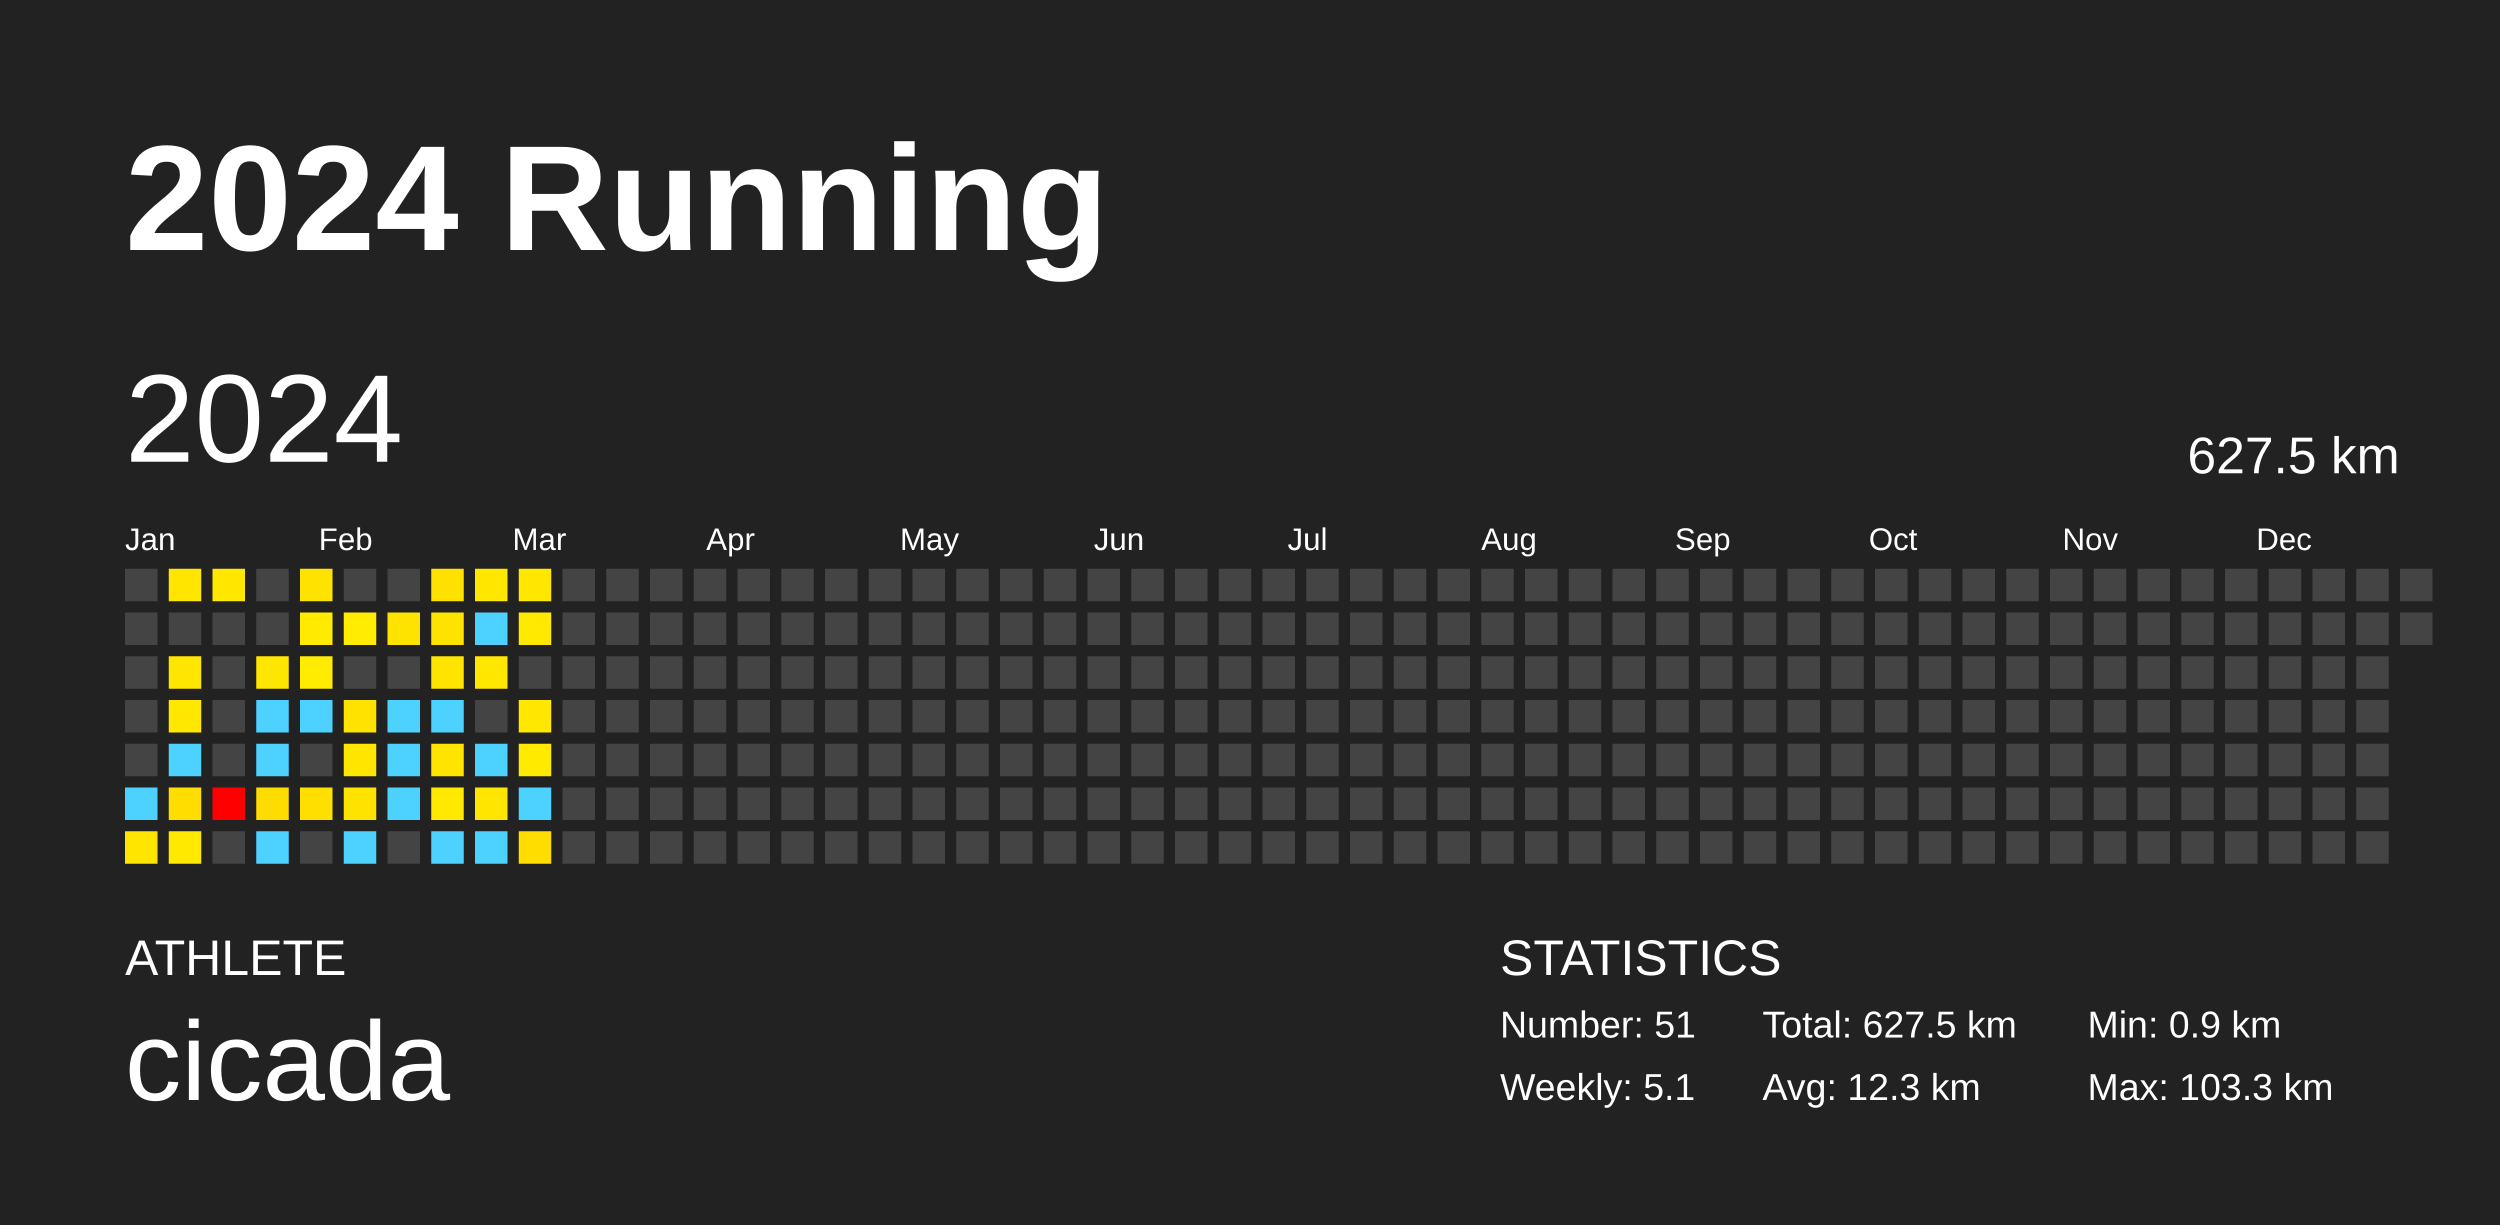
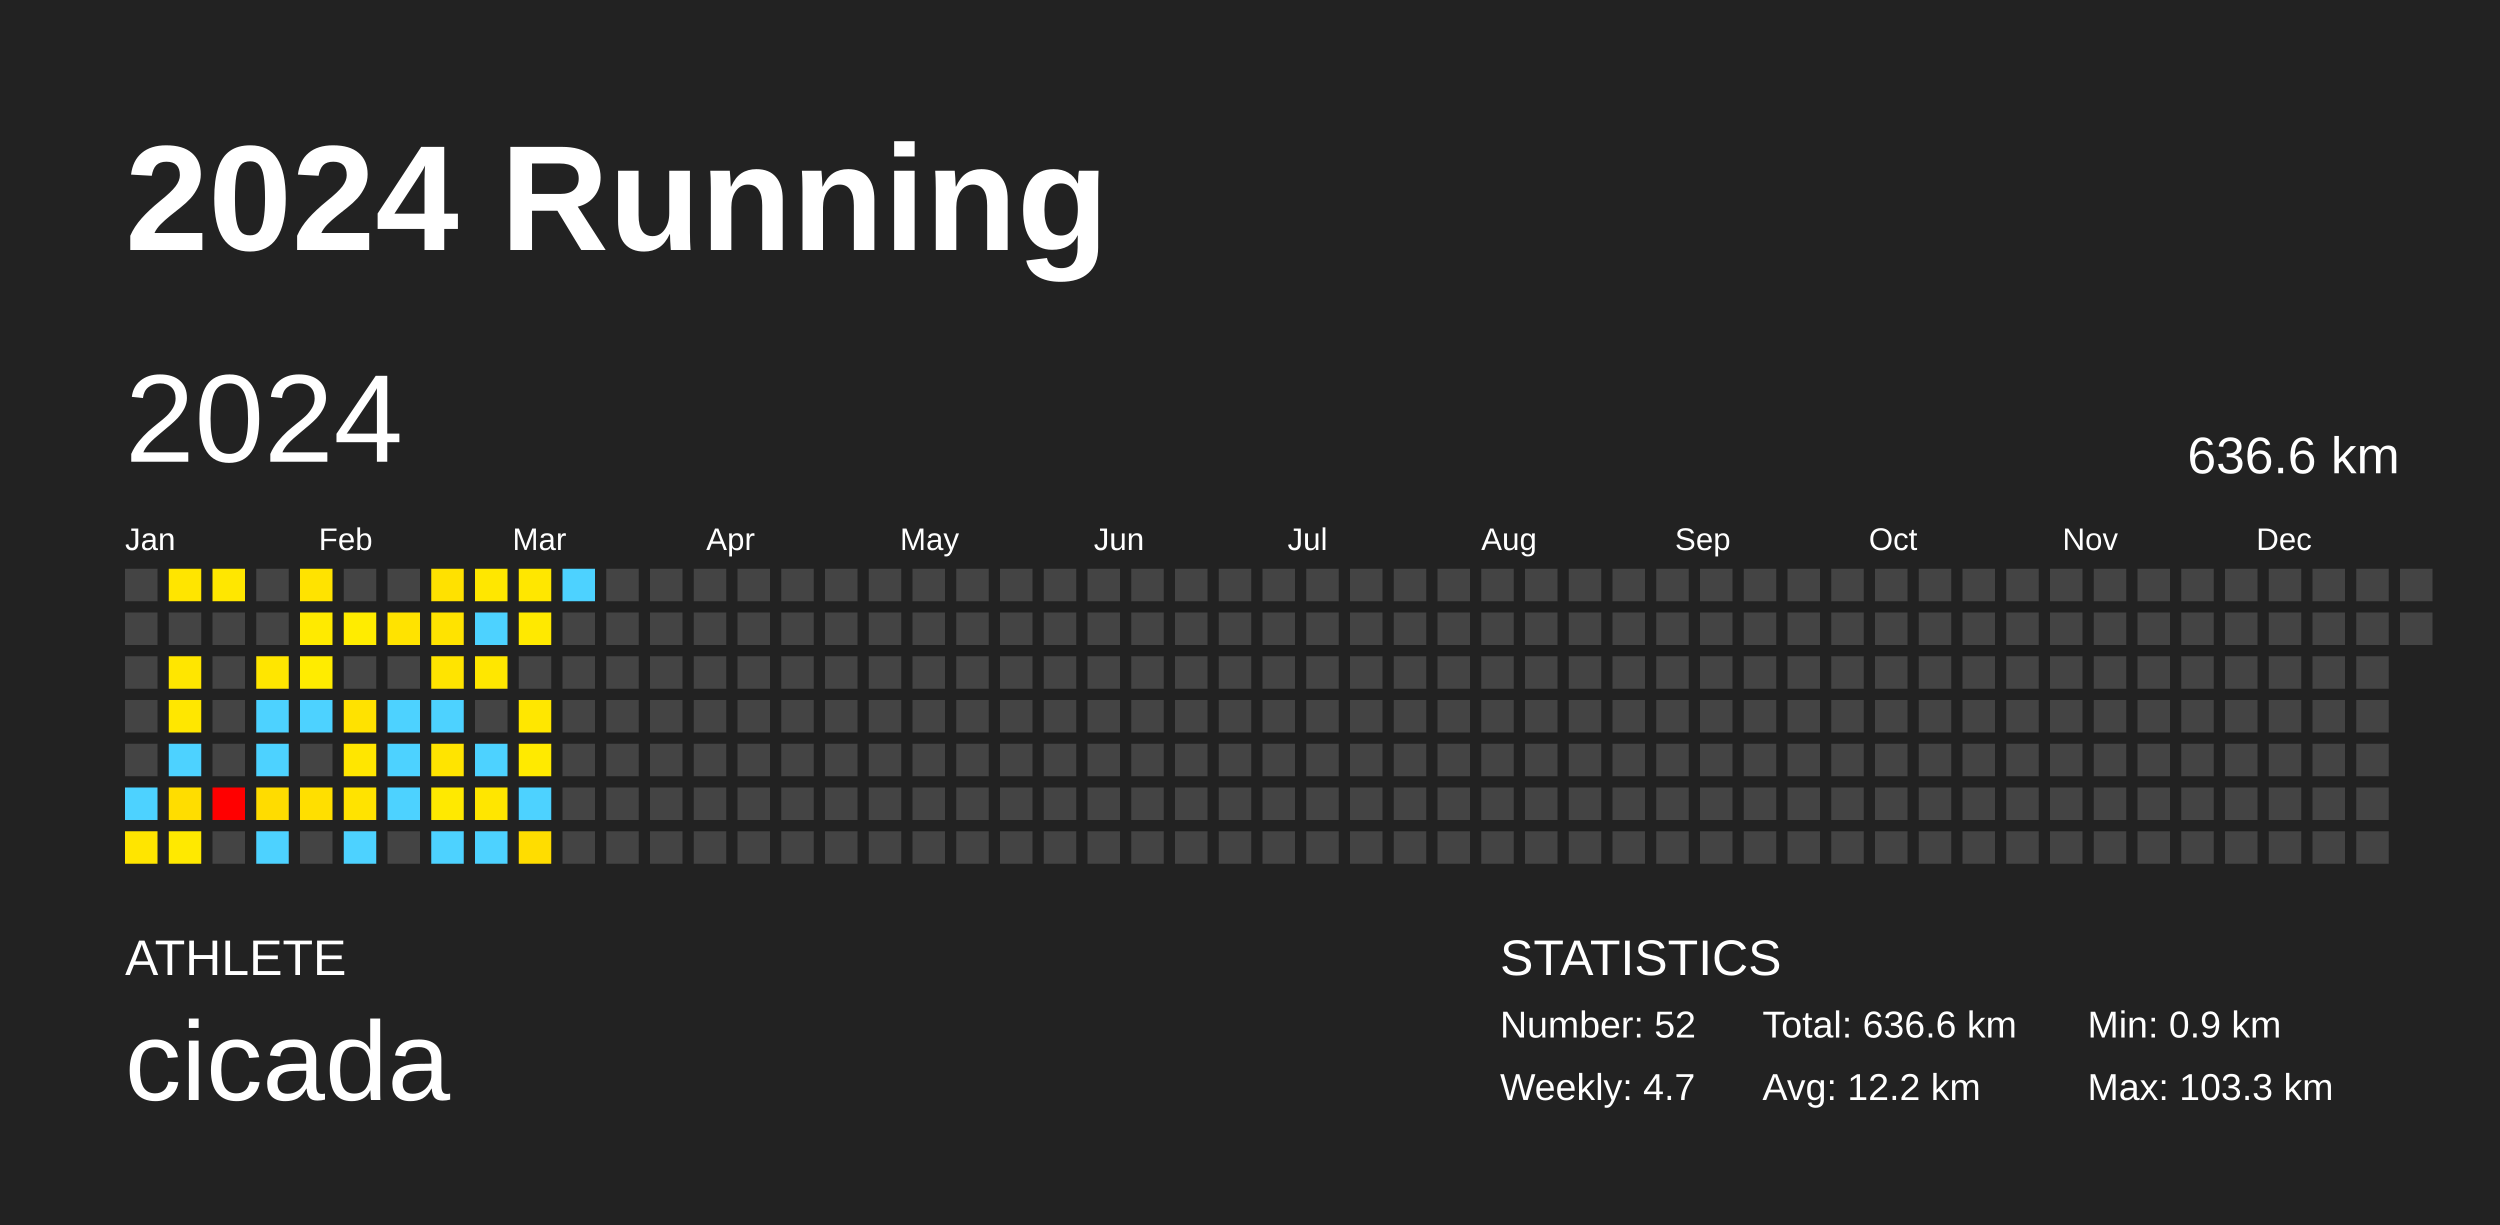
<svg xmlns="http://www.w3.org/2000/svg" baseProfile="full" height="98mm" version="1.1" viewBox="0,0,200,98" width="200mm">
  <defs />
  <rect fill="#222222" height="98" width="200" x="0" y="0" />
  <text fill="#FFFFFF" style="font-size:12px; font-family:Arial; font-weight:bold;" x="10" y="20">2024 Running</text>
  <text fill="#FFFFFF" style="font-size:4px; font-family:Arial" x="10" y="78">ATHLETE</text>
  <text fill="#FFFFFF" style="font-size:9px; font-family:Arial" x="10" y="88">cicada</text>
  <text fill="#FFFFFF" style="font-size:4px; font-family:Arial" x="120" y="78">STATISTICS</text>
-   <text fill="#FFFFFF" style="font-size:3px; font-family:Arial" x="120" y="83">Number: 51</text>
-   <text fill="#FFFFFF" style="font-size:3px; font-family:Arial" x="120" y="88">Weekly: 5.1</text>
-   <text fill="#FFFFFF" style="font-size:3px; font-family:Arial" x="141" y="83">Total: 627.5 km</text>
-   <text fill="#FFFFFF" style="font-size:3px; font-family:Arial" x="141" y="88">Avg: 12.3 km</text>
+   <text fill="#FFFFFF" style="font-size:3px; font-family:Arial" x="120" y="83">Number: 52</text>
+   <text fill="#FFFFFF" style="font-size:3px; font-family:Arial" x="120" y="88">Weekly: 4.7</text>
+   <text fill="#FFFFFF" style="font-size:3px; font-family:Arial" x="141" y="83">Total: 636.6 km</text>
+   <text fill="#FFFFFF" style="font-size:3px; font-family:Arial" x="141" y="88">Avg: 12.2 km</text>
  <text fill="#FFFFFF" style="font-size:3px; font-family:Arial" x="167" y="83">Min: 0.9 km</text>
  <text fill="#FFFFFF" style="font-size:3px; font-family:Arial" x="167" y="88">Max: 103.3 km</text>
  <text dominant-baseline="hanging" fill="#FFFFFF" style="font-size:10.0px; font-family:Arial;" x="10" y="30">2024</text>
-   <text dominant-baseline="hanging" fill="#FFFFFF" style="font-size:4.125px; font-family:Arial;" x="175" y="35">627.5 km</text>
+   <text dominant-baseline="hanging" fill="#FFFFFF" style="font-size:4.125px; font-family:Arial;" x="175" y="35">636.6 km</text>
  <text fill="#FFFFFF" style="font-size:2.5px; font-family:Arial" x="10.0" y="44">Jan</text>
  <text fill="#FFFFFF" style="font-size:2.5px; font-family:Arial" x="25.5" y="44">Feb</text>
  <text fill="#FFFFFF" style="font-size:2.5px; font-family:Arial" x="41.0" y="44">Mar</text>
  <text fill="#FFFFFF" style="font-size:2.5px; font-family:Arial" x="56.5" y="44">Apr</text>
  <text fill="#FFFFFF" style="font-size:2.5px; font-family:Arial" x="72.0" y="44">May</text>
  <text fill="#FFFFFF" style="font-size:2.5px; font-family:Arial" x="87.5" y="44">Jun</text>
  <text fill="#FFFFFF" style="font-size:2.5px; font-family:Arial" x="103.0" y="44">Jul</text>
  <text fill="#FFFFFF" style="font-size:2.5px; font-family:Arial" x="118.5" y="44">Aug</text>
  <text fill="#FFFFFF" style="font-size:2.5px; font-family:Arial" x="134.0" y="44">Sep</text>
  <text fill="#FFFFFF" style="font-size:2.5px; font-family:Arial" x="149.5" y="44">Oct</text>
  <text fill="#FFFFFF" style="font-size:2.5px; font-family:Arial" x="165.0" y="44">Nov</text>
  <text fill="#FFFFFF" style="font-size:2.5px; font-family:Arial" x="180.5" y="44">Dec</text>
  <rect fill="#444444" height="2.6" width="2.6" x="10.0" y="45.5" />
  <rect fill="#444444" height="2.6" width="2.6" x="10.0" y="49.0" />
  <rect fill="#444444" height="2.6" width="2.6" x="10.0" y="52.5" />
  <rect fill="#444444" height="2.6" width="2.6" x="10.0" y="56.0" />
  <rect fill="#444444" height="2.6" width="2.6" x="10.0" y="59.5" />
  <rect fill="#4dd2ff" height="2.6" width="2.6" x="10.0" y="63.0" />
  <rect fill="#ffe500" height="2.6" width="2.6" x="10.0" y="66.5" />
  <rect fill="#ffe500" height="2.6" width="2.6" x="13.5" y="45.5" />
  <rect fill="#444444" height="2.6" width="2.6" x="13.5" y="49.0" />
  <rect fill="#ffe600" height="2.6" width="2.6" x="13.5" y="52.5" />
  <rect fill="#ffe700" height="2.6" width="2.6" x="13.5" y="56.0" />
  <rect fill="#4dd2ff" height="2.6" width="2.6" x="13.5" y="59.5" />
  <rect fill="#ffdd00" height="2.6" width="2.6" x="13.5" y="63.0" />
  <rect fill="#ffe900" height="2.6" width="2.6" x="13.5" y="66.5" />
  <rect fill="#ffe700" height="2.6" width="2.6" x="17.0" y="45.5" />
  <rect fill="#444444" height="2.6" width="2.6" x="17.0" y="49.0" />
  <rect fill="#444444" height="2.6" width="2.6" x="17.0" y="52.5" />
  <rect fill="#444444" height="2.6" width="2.6" x="17.0" y="56.0" />
  <rect fill="#444444" height="2.6" width="2.6" x="17.0" y="59.5" />
  <rect fill="red" height="2.6" width="2.6" x="17.0" y="63.0" />
  <rect fill="#444444" height="2.6" width="2.6" x="17.0" y="66.5" />
  <rect fill="#444444" height="2.6" width="2.6" x="20.5" y="45.5" />
  <rect fill="#444444" height="2.6" width="2.6" x="20.5" y="49.0" />
  <rect fill="#ffe600" height="2.6" width="2.6" x="20.5" y="52.5" />
  <rect fill="#4dd2ff" height="2.6" width="2.6" x="20.5" y="56.0" />
  <rect fill="#4dd2ff" height="2.6" width="2.6" x="20.5" y="59.5" />
  <rect fill="#ffdc00" height="2.6" width="2.6" x="20.5" y="63.0" />
  <rect fill="#4dd2ff" height="2.6" width="2.6" x="20.5" y="66.5" />
  <rect fill="#ffe300" height="2.6" width="2.6" x="24.0" y="45.5" />
  <rect fill="#ffea00" height="2.6" width="2.6" x="24.0" y="49.0" />
  <rect fill="#ffec00" height="2.6" width="2.6" x="24.0" y="52.5" />
  <rect fill="#4dd2ff" height="2.6" width="2.6" x="24.0" y="56.0" />
  <rect fill="#444444" height="2.6" width="2.6" x="24.0" y="59.5" />
  <rect fill="#ffdf00" height="2.6" width="2.6" x="24.0" y="63.0" />
  <rect fill="#444444" height="2.6" width="2.6" x="24.0" y="66.5" />
  <rect fill="#444444" height="2.6" width="2.6" x="27.5" y="45.5" />
  <rect fill="#ffec00" height="2.6" width="2.6" x="27.5" y="49.0" />
  <rect fill="#444444" height="2.6" width="2.6" x="27.5" y="52.5" />
  <rect fill="#ffe200" height="2.6" width="2.6" x="27.5" y="56.0" />
  <rect fill="#ffe600" height="2.6" width="2.6" x="27.5" y="59.5" />
  <rect fill="#ffe300" height="2.6" width="2.6" x="27.5" y="63.0" />
  <rect fill="#4dd2ff" height="2.6" width="2.6" x="27.5" y="66.5" />
  <rect fill="#444444" height="2.6" width="2.6" x="31.0" y="45.5" />
  <rect fill="#ffe300" height="2.6" width="2.6" x="31.0" y="49.0" />
  <rect fill="#444444" height="2.6" width="2.6" x="31.0" y="52.5" />
  <rect fill="#4dd2ff" height="2.6" width="2.6" x="31.0" y="56.0" />
  <rect fill="#4dd2ff" height="2.6" width="2.6" x="31.0" y="59.5" />
  <rect fill="#4dd2ff" height="2.6" width="2.6" x="31.0" y="63.0" />
  <rect fill="#444444" height="2.6" width="2.6" x="31.0" y="66.5" />
  <rect fill="#ffe100" height="2.6" width="2.6" x="34.5" y="45.5" />
  <rect fill="#ffe300" height="2.6" width="2.6" x="34.5" y="49.0" />
  <rect fill="#ffe400" height="2.6" width="2.6" x="34.5" y="52.5" />
  <rect fill="#4dd2ff" height="2.6" width="2.6" x="34.5" y="56.0" />
  <rect fill="#ffe400" height="2.6" width="2.6" x="34.5" y="59.5" />
  <rect fill="#ffe900" height="2.6" width="2.6" x="34.5" y="63.0" />
  <rect fill="#4dd2ff" height="2.6" width="2.6" x="34.5" y="66.5" />
  <rect fill="#ffe700" height="2.6" width="2.6" x="38.0" y="45.5" />
  <rect fill="#4dd2ff" height="2.6" width="2.6" x="38.0" y="49.0" />
  <rect fill="#ffe700" height="2.6" width="2.6" x="38.0" y="52.5" />
  <rect fill="#444444" height="2.6" width="2.6" x="38.0" y="56.0" />
  <rect fill="#4dd2ff" height="2.6" width="2.6" x="38.0" y="59.5" />
  <rect fill="#ffe600" height="2.6" width="2.6" x="38.0" y="63.0" />
  <rect fill="#4dd2ff" height="2.6" width="2.6" x="38.0" y="66.5" />
  <rect fill="#ffe700" height="2.6" width="2.6" x="41.5" y="45.5" />
  <rect fill="#ffe900" height="2.6" width="2.6" x="41.5" y="49.0" />
  <rect fill="#444444" height="2.6" width="2.6" x="41.5" y="52.5" />
  <rect fill="#ffe700" height="2.6" width="2.6" x="41.5" y="56.0" />
  <rect fill="#ffea00" height="2.6" width="2.6" x="41.5" y="59.5" />
  <rect fill="#4dd2ff" height="2.6" width="2.6" x="41.5" y="63.0" />
  <rect fill="#ffdd00" height="2.6" width="2.6" x="41.5" y="66.5" />
-   <rect fill="#444444" height="2.6" width="2.6" x="45.0" y="45.5" />
+   <rect fill="#4dd2ff" height="2.6" width="2.6" x="45.0" y="45.5" />
  <rect fill="#444444" height="2.6" width="2.6" x="45.0" y="49.0" />
  <rect fill="#444444" height="2.6" width="2.6" x="45.0" y="52.5" />
  <rect fill="#444444" height="2.6" width="2.6" x="45.0" y="56.0" />
  <rect fill="#444444" height="2.6" width="2.6" x="45.0" y="59.5" />
  <rect fill="#444444" height="2.6" width="2.6" x="45.0" y="63.0" />
  <rect fill="#444444" height="2.6" width="2.6" x="45.0" y="66.5" />
  <rect fill="#444444" height="2.6" width="2.6" x="48.5" y="45.5" />
  <rect fill="#444444" height="2.6" width="2.6" x="48.5" y="49.0" />
  <rect fill="#444444" height="2.6" width="2.6" x="48.5" y="52.5" />
  <rect fill="#444444" height="2.6" width="2.6" x="48.5" y="56.0" />
  <rect fill="#444444" height="2.6" width="2.6" x="48.5" y="59.5" />
  <rect fill="#444444" height="2.6" width="2.6" x="48.5" y="63.0" />
  <rect fill="#444444" height="2.6" width="2.6" x="48.5" y="66.5" />
  <rect fill="#444444" height="2.6" width="2.6" x="52.0" y="45.5" />
  <rect fill="#444444" height="2.6" width="2.6" x="52.0" y="49.0" />
  <rect fill="#444444" height="2.6" width="2.6" x="52.0" y="52.5" />
  <rect fill="#444444" height="2.6" width="2.6" x="52.0" y="56.0" />
  <rect fill="#444444" height="2.6" width="2.6" x="52.0" y="59.5" />
  <rect fill="#444444" height="2.6" width="2.6" x="52.0" y="63.0" />
  <rect fill="#444444" height="2.6" width="2.6" x="52.0" y="66.5" />
  <rect fill="#444444" height="2.6" width="2.6" x="55.5" y="45.5" />
  <rect fill="#444444" height="2.6" width="2.6" x="55.5" y="49.0" />
  <rect fill="#444444" height="2.6" width="2.6" x="55.5" y="52.5" />
  <rect fill="#444444" height="2.6" width="2.6" x="55.5" y="56.0" />
  <rect fill="#444444" height="2.6" width="2.6" x="55.5" y="59.5" />
  <rect fill="#444444" height="2.6" width="2.6" x="55.5" y="63.0" />
  <rect fill="#444444" height="2.6" width="2.6" x="55.5" y="66.5" />
  <rect fill="#444444" height="2.6" width="2.6" x="59.0" y="45.5" />
  <rect fill="#444444" height="2.6" width="2.6" x="59.0" y="49.0" />
  <rect fill="#444444" height="2.6" width="2.6" x="59.0" y="52.5" />
  <rect fill="#444444" height="2.6" width="2.6" x="59.0" y="56.0" />
  <rect fill="#444444" height="2.6" width="2.6" x="59.0" y="59.5" />
  <rect fill="#444444" height="2.6" width="2.6" x="59.0" y="63.0" />
  <rect fill="#444444" height="2.6" width="2.6" x="59.0" y="66.5" />
  <rect fill="#444444" height="2.6" width="2.6" x="62.5" y="45.5" />
  <rect fill="#444444" height="2.6" width="2.6" x="62.5" y="49.0" />
  <rect fill="#444444" height="2.6" width="2.6" x="62.5" y="52.5" />
  <rect fill="#444444" height="2.6" width="2.6" x="62.5" y="56.0" />
  <rect fill="#444444" height="2.6" width="2.6" x="62.5" y="59.5" />
  <rect fill="#444444" height="2.6" width="2.6" x="62.5" y="63.0" />
  <rect fill="#444444" height="2.6" width="2.6" x="62.5" y="66.5" />
  <rect fill="#444444" height="2.6" width="2.6" x="66.0" y="45.5" />
  <rect fill="#444444" height="2.6" width="2.6" x="66.0" y="49.0" />
  <rect fill="#444444" height="2.6" width="2.6" x="66.0" y="52.5" />
  <rect fill="#444444" height="2.6" width="2.6" x="66.0" y="56.0" />
  <rect fill="#444444" height="2.6" width="2.6" x="66.0" y="59.5" />
  <rect fill="#444444" height="2.6" width="2.6" x="66.0" y="63.0" />
  <rect fill="#444444" height="2.6" width="2.6" x="66.0" y="66.5" />
  <rect fill="#444444" height="2.6" width="2.6" x="69.5" y="45.5" />
  <rect fill="#444444" height="2.6" width="2.6" x="69.5" y="49.0" />
  <rect fill="#444444" height="2.6" width="2.6" x="69.5" y="52.5" />
  <rect fill="#444444" height="2.6" width="2.6" x="69.5" y="56.0" />
  <rect fill="#444444" height="2.6" width="2.6" x="69.5" y="59.5" />
  <rect fill="#444444" height="2.6" width="2.6" x="69.5" y="63.0" />
  <rect fill="#444444" height="2.6" width="2.6" x="69.5" y="66.5" />
  <rect fill="#444444" height="2.6" width="2.6" x="73.0" y="45.5" />
  <rect fill="#444444" height="2.6" width="2.6" x="73.0" y="49.0" />
  <rect fill="#444444" height="2.6" width="2.6" x="73.0" y="52.5" />
  <rect fill="#444444" height="2.6" width="2.6" x="73.0" y="56.0" />
  <rect fill="#444444" height="2.6" width="2.6" x="73.0" y="59.5" />
  <rect fill="#444444" height="2.6" width="2.6" x="73.0" y="63.0" />
  <rect fill="#444444" height="2.6" width="2.6" x="73.0" y="66.5" />
  <rect fill="#444444" height="2.6" width="2.6" x="76.5" y="45.5" />
  <rect fill="#444444" height="2.6" width="2.6" x="76.5" y="49.0" />
  <rect fill="#444444" height="2.6" width="2.6" x="76.5" y="52.5" />
  <rect fill="#444444" height="2.6" width="2.6" x="76.5" y="56.0" />
  <rect fill="#444444" height="2.6" width="2.6" x="76.5" y="59.5" />
  <rect fill="#444444" height="2.6" width="2.6" x="76.5" y="63.0" />
  <rect fill="#444444" height="2.6" width="2.6" x="76.5" y="66.5" />
  <rect fill="#444444" height="2.6" width="2.6" x="80.0" y="45.5" />
  <rect fill="#444444" height="2.6" width="2.6" x="80.0" y="49.0" />
  <rect fill="#444444" height="2.6" width="2.6" x="80.0" y="52.5" />
  <rect fill="#444444" height="2.6" width="2.6" x="80.0" y="56.0" />
  <rect fill="#444444" height="2.6" width="2.6" x="80.0" y="59.5" />
  <rect fill="#444444" height="2.6" width="2.6" x="80.0" y="63.0" />
  <rect fill="#444444" height="2.6" width="2.6" x="80.0" y="66.5" />
  <rect fill="#444444" height="2.6" width="2.6" x="83.5" y="45.5" />
  <rect fill="#444444" height="2.6" width="2.6" x="83.5" y="49.0" />
  <rect fill="#444444" height="2.6" width="2.6" x="83.5" y="52.5" />
  <rect fill="#444444" height="2.6" width="2.6" x="83.5" y="56.0" />
  <rect fill="#444444" height="2.6" width="2.6" x="83.5" y="59.5" />
  <rect fill="#444444" height="2.6" width="2.6" x="83.5" y="63.0" />
  <rect fill="#444444" height="2.6" width="2.6" x="83.5" y="66.5" />
  <rect fill="#444444" height="2.6" width="2.6" x="87.0" y="45.5" />
  <rect fill="#444444" height="2.6" width="2.6" x="87.0" y="49.0" />
  <rect fill="#444444" height="2.6" width="2.6" x="87.0" y="52.5" />
  <rect fill="#444444" height="2.6" width="2.6" x="87.0" y="56.0" />
  <rect fill="#444444" height="2.6" width="2.6" x="87.0" y="59.5" />
  <rect fill="#444444" height="2.6" width="2.6" x="87.0" y="63.0" />
  <rect fill="#444444" height="2.6" width="2.6" x="87.0" y="66.5" />
  <rect fill="#444444" height="2.6" width="2.6" x="90.5" y="45.5" />
  <rect fill="#444444" height="2.6" width="2.6" x="90.5" y="49.0" />
  <rect fill="#444444" height="2.6" width="2.6" x="90.5" y="52.5" />
  <rect fill="#444444" height="2.6" width="2.6" x="90.5" y="56.0" />
  <rect fill="#444444" height="2.6" width="2.6" x="90.5" y="59.5" />
  <rect fill="#444444" height="2.6" width="2.6" x="90.5" y="63.0" />
  <rect fill="#444444" height="2.6" width="2.6" x="90.5" y="66.5" />
  <rect fill="#444444" height="2.6" width="2.6" x="94.0" y="45.5" />
  <rect fill="#444444" height="2.6" width="2.6" x="94.0" y="49.0" />
  <rect fill="#444444" height="2.6" width="2.6" x="94.0" y="52.5" />
  <rect fill="#444444" height="2.6" width="2.6" x="94.0" y="56.0" />
  <rect fill="#444444" height="2.6" width="2.6" x="94.0" y="59.5" />
  <rect fill="#444444" height="2.6" width="2.6" x="94.0" y="63.0" />
  <rect fill="#444444" height="2.6" width="2.6" x="94.0" y="66.5" />
  <rect fill="#444444" height="2.6" width="2.6" x="97.5" y="45.5" />
  <rect fill="#444444" height="2.6" width="2.6" x="97.5" y="49.0" />
  <rect fill="#444444" height="2.6" width="2.6" x="97.5" y="52.5" />
  <rect fill="#444444" height="2.6" width="2.6" x="97.5" y="56.0" />
  <rect fill="#444444" height="2.6" width="2.6" x="97.5" y="59.5" />
  <rect fill="#444444" height="2.6" width="2.6" x="97.5" y="63.0" />
  <rect fill="#444444" height="2.6" width="2.6" x="97.5" y="66.5" />
  <rect fill="#444444" height="2.6" width="2.6" x="101.0" y="45.5" />
  <rect fill="#444444" height="2.6" width="2.6" x="101.0" y="49.0" />
  <rect fill="#444444" height="2.6" width="2.6" x="101.0" y="52.5" />
  <rect fill="#444444" height="2.6" width="2.6" x="101.0" y="56.0" />
  <rect fill="#444444" height="2.6" width="2.6" x="101.0" y="59.5" />
  <rect fill="#444444" height="2.6" width="2.6" x="101.0" y="63.0" />
  <rect fill="#444444" height="2.6" width="2.6" x="101.0" y="66.5" />
  <rect fill="#444444" height="2.6" width="2.6" x="104.5" y="45.5" />
  <rect fill="#444444" height="2.6" width="2.6" x="104.5" y="49.0" />
  <rect fill="#444444" height="2.6" width="2.6" x="104.5" y="52.5" />
  <rect fill="#444444" height="2.6" width="2.6" x="104.5" y="56.0" />
  <rect fill="#444444" height="2.6" width="2.6" x="104.5" y="59.5" />
  <rect fill="#444444" height="2.6" width="2.6" x="104.5" y="63.0" />
  <rect fill="#444444" height="2.6" width="2.6" x="104.5" y="66.5" />
  <rect fill="#444444" height="2.6" width="2.6" x="108.0" y="45.5" />
  <rect fill="#444444" height="2.6" width="2.6" x="108.0" y="49.0" />
  <rect fill="#444444" height="2.6" width="2.6" x="108.0" y="52.5" />
  <rect fill="#444444" height="2.6" width="2.6" x="108.0" y="56.0" />
  <rect fill="#444444" height="2.6" width="2.6" x="108.0" y="59.5" />
  <rect fill="#444444" height="2.6" width="2.6" x="108.0" y="63.0" />
  <rect fill="#444444" height="2.6" width="2.6" x="108.0" y="66.5" />
  <rect fill="#444444" height="2.6" width="2.6" x="111.5" y="45.5" />
  <rect fill="#444444" height="2.6" width="2.6" x="111.5" y="49.0" />
  <rect fill="#444444" height="2.6" width="2.6" x="111.5" y="52.5" />
  <rect fill="#444444" height="2.6" width="2.6" x="111.5" y="56.0" />
  <rect fill="#444444" height="2.6" width="2.6" x="111.5" y="59.5" />
  <rect fill="#444444" height="2.6" width="2.6" x="111.5" y="63.0" />
  <rect fill="#444444" height="2.6" width="2.6" x="111.5" y="66.5" />
  <rect fill="#444444" height="2.6" width="2.6" x="115.0" y="45.5" />
  <rect fill="#444444" height="2.6" width="2.6" x="115.0" y="49.0" />
  <rect fill="#444444" height="2.6" width="2.6" x="115.0" y="52.5" />
  <rect fill="#444444" height="2.6" width="2.6" x="115.0" y="56.0" />
  <rect fill="#444444" height="2.6" width="2.6" x="115.0" y="59.5" />
  <rect fill="#444444" height="2.6" width="2.6" x="115.0" y="63.0" />
  <rect fill="#444444" height="2.6" width="2.6" x="115.0" y="66.5" />
  <rect fill="#444444" height="2.6" width="2.6" x="118.5" y="45.5" />
  <rect fill="#444444" height="2.6" width="2.6" x="118.5" y="49.0" />
  <rect fill="#444444" height="2.6" width="2.6" x="118.5" y="52.5" />
  <rect fill="#444444" height="2.6" width="2.6" x="118.5" y="56.0" />
  <rect fill="#444444" height="2.6" width="2.6" x="118.5" y="59.5" />
  <rect fill="#444444" height="2.6" width="2.6" x="118.5" y="63.0" />
  <rect fill="#444444" height="2.6" width="2.6" x="118.5" y="66.5" />
  <rect fill="#444444" height="2.6" width="2.6" x="122.0" y="45.5" />
  <rect fill="#444444" height="2.6" width="2.6" x="122.0" y="49.0" />
  <rect fill="#444444" height="2.6" width="2.6" x="122.0" y="52.5" />
  <rect fill="#444444" height="2.6" width="2.6" x="122.0" y="56.0" />
  <rect fill="#444444" height="2.6" width="2.6" x="122.0" y="59.5" />
  <rect fill="#444444" height="2.6" width="2.6" x="122.0" y="63.0" />
  <rect fill="#444444" height="2.6" width="2.6" x="122.0" y="66.5" />
  <rect fill="#444444" height="2.6" width="2.6" x="125.5" y="45.5" />
  <rect fill="#444444" height="2.6" width="2.6" x="125.5" y="49.0" />
  <rect fill="#444444" height="2.6" width="2.6" x="125.5" y="52.5" />
  <rect fill="#444444" height="2.6" width="2.6" x="125.5" y="56.0" />
  <rect fill="#444444" height="2.6" width="2.6" x="125.5" y="59.5" />
  <rect fill="#444444" height="2.6" width="2.6" x="125.5" y="63.0" />
  <rect fill="#444444" height="2.6" width="2.6" x="125.5" y="66.5" />
  <rect fill="#444444" height="2.6" width="2.6" x="129.0" y="45.5" />
  <rect fill="#444444" height="2.6" width="2.6" x="129.0" y="49.0" />
  <rect fill="#444444" height="2.6" width="2.6" x="129.0" y="52.5" />
  <rect fill="#444444" height="2.6" width="2.6" x="129.0" y="56.0" />
  <rect fill="#444444" height="2.6" width="2.6" x="129.0" y="59.5" />
  <rect fill="#444444" height="2.6" width="2.6" x="129.0" y="63.0" />
  <rect fill="#444444" height="2.6" width="2.6" x="129.0" y="66.5" />
  <rect fill="#444444" height="2.6" width="2.6" x="132.5" y="45.5" />
  <rect fill="#444444" height="2.6" width="2.6" x="132.5" y="49.0" />
  <rect fill="#444444" height="2.6" width="2.6" x="132.5" y="52.5" />
  <rect fill="#444444" height="2.6" width="2.6" x="132.5" y="56.0" />
  <rect fill="#444444" height="2.6" width="2.6" x="132.5" y="59.5" />
  <rect fill="#444444" height="2.6" width="2.6" x="132.5" y="63.0" />
  <rect fill="#444444" height="2.6" width="2.6" x="132.5" y="66.5" />
  <rect fill="#444444" height="2.6" width="2.6" x="136.0" y="45.5" />
  <rect fill="#444444" height="2.6" width="2.6" x="136.0" y="49.0" />
  <rect fill="#444444" height="2.6" width="2.6" x="136.0" y="52.5" />
  <rect fill="#444444" height="2.6" width="2.6" x="136.0" y="56.0" />
  <rect fill="#444444" height="2.6" width="2.6" x="136.0" y="59.5" />
  <rect fill="#444444" height="2.6" width="2.6" x="136.0" y="63.0" />
  <rect fill="#444444" height="2.6" width="2.6" x="136.0" y="66.5" />
  <rect fill="#444444" height="2.6" width="2.6" x="139.5" y="45.5" />
  <rect fill="#444444" height="2.6" width="2.6" x="139.5" y="49.0" />
  <rect fill="#444444" height="2.6" width="2.6" x="139.5" y="52.5" />
  <rect fill="#444444" height="2.6" width="2.6" x="139.5" y="56.0" />
  <rect fill="#444444" height="2.6" width="2.6" x="139.5" y="59.5" />
  <rect fill="#444444" height="2.6" width="2.6" x="139.5" y="63.0" />
  <rect fill="#444444" height="2.6" width="2.6" x="139.5" y="66.5" />
  <rect fill="#444444" height="2.6" width="2.6" x="143.0" y="45.5" />
  <rect fill="#444444" height="2.6" width="2.6" x="143.0" y="49.0" />
  <rect fill="#444444" height="2.6" width="2.6" x="143.0" y="52.5" />
  <rect fill="#444444" height="2.6" width="2.6" x="143.0" y="56.0" />
  <rect fill="#444444" height="2.6" width="2.6" x="143.0" y="59.5" />
  <rect fill="#444444" height="2.6" width="2.6" x="143.0" y="63.0" />
  <rect fill="#444444" height="2.6" width="2.6" x="143.0" y="66.5" />
  <rect fill="#444444" height="2.6" width="2.6" x="146.5" y="45.5" />
  <rect fill="#444444" height="2.6" width="2.6" x="146.5" y="49.0" />
  <rect fill="#444444" height="2.6" width="2.6" x="146.5" y="52.5" />
  <rect fill="#444444" height="2.6" width="2.6" x="146.5" y="56.0" />
  <rect fill="#444444" height="2.6" width="2.6" x="146.5" y="59.5" />
  <rect fill="#444444" height="2.6" width="2.6" x="146.5" y="63.0" />
  <rect fill="#444444" height="2.6" width="2.6" x="146.5" y="66.5" />
  <rect fill="#444444" height="2.6" width="2.6" x="150.0" y="45.5" />
  <rect fill="#444444" height="2.6" width="2.6" x="150.0" y="49.0" />
  <rect fill="#444444" height="2.6" width="2.6" x="150.0" y="52.5" />
  <rect fill="#444444" height="2.6" width="2.6" x="150.0" y="56.0" />
  <rect fill="#444444" height="2.6" width="2.6" x="150.0" y="59.5" />
  <rect fill="#444444" height="2.6" width="2.6" x="150.0" y="63.0" />
  <rect fill="#444444" height="2.6" width="2.6" x="150.0" y="66.5" />
  <rect fill="#444444" height="2.6" width="2.6" x="153.5" y="45.5" />
  <rect fill="#444444" height="2.6" width="2.6" x="153.5" y="49.0" />
  <rect fill="#444444" height="2.6" width="2.6" x="153.5" y="52.5" />
  <rect fill="#444444" height="2.6" width="2.6" x="153.5" y="56.0" />
  <rect fill="#444444" height="2.6" width="2.6" x="153.5" y="59.5" />
  <rect fill="#444444" height="2.6" width="2.6" x="153.5" y="63.0" />
  <rect fill="#444444" height="2.6" width="2.6" x="153.5" y="66.5" />
  <rect fill="#444444" height="2.6" width="2.6" x="157.0" y="45.5" />
  <rect fill="#444444" height="2.6" width="2.6" x="157.0" y="49.0" />
  <rect fill="#444444" height="2.6" width="2.6" x="157.0" y="52.5" />
  <rect fill="#444444" height="2.6" width="2.6" x="157.0" y="56.0" />
  <rect fill="#444444" height="2.6" width="2.6" x="157.0" y="59.5" />
  <rect fill="#444444" height="2.6" width="2.6" x="157.0" y="63.0" />
  <rect fill="#444444" height="2.6" width="2.6" x="157.0" y="66.5" />
  <rect fill="#444444" height="2.6" width="2.6" x="160.5" y="45.5" />
  <rect fill="#444444" height="2.6" width="2.6" x="160.5" y="49.0" />
  <rect fill="#444444" height="2.6" width="2.6" x="160.5" y="52.5" />
  <rect fill="#444444" height="2.6" width="2.6" x="160.5" y="56.0" />
  <rect fill="#444444" height="2.6" width="2.6" x="160.5" y="59.5" />
  <rect fill="#444444" height="2.6" width="2.6" x="160.5" y="63.0" />
  <rect fill="#444444" height="2.6" width="2.6" x="160.5" y="66.5" />
  <rect fill="#444444" height="2.6" width="2.6" x="164.0" y="45.5" />
  <rect fill="#444444" height="2.6" width="2.6" x="164.0" y="49.0" />
  <rect fill="#444444" height="2.6" width="2.6" x="164.0" y="52.5" />
  <rect fill="#444444" height="2.6" width="2.6" x="164.0" y="56.0" />
  <rect fill="#444444" height="2.6" width="2.6" x="164.0" y="59.5" />
  <rect fill="#444444" height="2.6" width="2.6" x="164.0" y="63.0" />
  <rect fill="#444444" height="2.6" width="2.6" x="164.0" y="66.5" />
  <rect fill="#444444" height="2.6" width="2.6" x="167.5" y="45.5" />
  <rect fill="#444444" height="2.6" width="2.6" x="167.5" y="49.0" />
  <rect fill="#444444" height="2.6" width="2.6" x="167.5" y="52.5" />
  <rect fill="#444444" height="2.6" width="2.6" x="167.5" y="56.0" />
  <rect fill="#444444" height="2.6" width="2.6" x="167.5" y="59.5" />
  <rect fill="#444444" height="2.6" width="2.6" x="167.5" y="63.0" />
  <rect fill="#444444" height="2.6" width="2.6" x="167.5" y="66.5" />
  <rect fill="#444444" height="2.6" width="2.6" x="171.0" y="45.5" />
  <rect fill="#444444" height="2.6" width="2.6" x="171.0" y="49.0" />
  <rect fill="#444444" height="2.6" width="2.6" x="171.0" y="52.5" />
  <rect fill="#444444" height="2.6" width="2.6" x="171.0" y="56.0" />
  <rect fill="#444444" height="2.6" width="2.6" x="171.0" y="59.5" />
  <rect fill="#444444" height="2.6" width="2.6" x="171.0" y="63.0" />
  <rect fill="#444444" height="2.6" width="2.6" x="171.0" y="66.5" />
  <rect fill="#444444" height="2.6" width="2.6" x="174.5" y="45.5" />
  <rect fill="#444444" height="2.6" width="2.6" x="174.5" y="49.0" />
  <rect fill="#444444" height="2.6" width="2.6" x="174.5" y="52.5" />
  <rect fill="#444444" height="2.6" width="2.6" x="174.5" y="56.0" />
  <rect fill="#444444" height="2.6" width="2.6" x="174.5" y="59.5" />
  <rect fill="#444444" height="2.6" width="2.6" x="174.5" y="63.0" />
  <rect fill="#444444" height="2.6" width="2.6" x="174.5" y="66.5" />
  <rect fill="#444444" height="2.6" width="2.6" x="178.0" y="45.5" />
  <rect fill="#444444" height="2.6" width="2.6" x="178.0" y="49.0" />
  <rect fill="#444444" height="2.6" width="2.6" x="178.0" y="52.5" />
  <rect fill="#444444" height="2.6" width="2.6" x="178.0" y="56.0" />
  <rect fill="#444444" height="2.6" width="2.6" x="178.0" y="59.5" />
  <rect fill="#444444" height="2.6" width="2.6" x="178.0" y="63.0" />
  <rect fill="#444444" height="2.6" width="2.6" x="178.0" y="66.5" />
  <rect fill="#444444" height="2.6" width="2.6" x="181.5" y="45.5" />
  <rect fill="#444444" height="2.6" width="2.6" x="181.5" y="49.0" />
  <rect fill="#444444" height="2.6" width="2.6" x="181.5" y="52.5" />
  <rect fill="#444444" height="2.6" width="2.6" x="181.5" y="56.0" />
  <rect fill="#444444" height="2.6" width="2.6" x="181.5" y="59.5" />
  <rect fill="#444444" height="2.6" width="2.6" x="181.5" y="63.0" />
  <rect fill="#444444" height="2.6" width="2.6" x="181.5" y="66.5" />
  <rect fill="#444444" height="2.6" width="2.6" x="185.0" y="45.5" />
  <rect fill="#444444" height="2.6" width="2.6" x="185.0" y="49.0" />
  <rect fill="#444444" height="2.6" width="2.6" x="185.0" y="52.5" />
  <rect fill="#444444" height="2.6" width="2.6" x="185.0" y="56.0" />
  <rect fill="#444444" height="2.6" width="2.6" x="185.0" y="59.5" />
  <rect fill="#444444" height="2.6" width="2.6" x="185.0" y="63.0" />
  <rect fill="#444444" height="2.6" width="2.6" x="185.0" y="66.5" />
  <rect fill="#444444" height="2.6" width="2.6" x="188.5" y="45.5" />
  <rect fill="#444444" height="2.6" width="2.6" x="188.5" y="49.0" />
  <rect fill="#444444" height="2.6" width="2.6" x="188.5" y="52.5" />
  <rect fill="#444444" height="2.6" width="2.6" x="188.5" y="56.0" />
  <rect fill="#444444" height="2.6" width="2.6" x="188.5" y="59.5" />
  <rect fill="#444444" height="2.6" width="2.6" x="188.5" y="63.0" />
  <rect fill="#444444" height="2.6" width="2.6" x="188.5" y="66.5" />
  <rect fill="#444444" height="2.6" width="2.6" x="192.0" y="45.5" />
  <rect fill="#444444" height="2.6" width="2.6" x="192.0" y="49.0" />
</svg>
